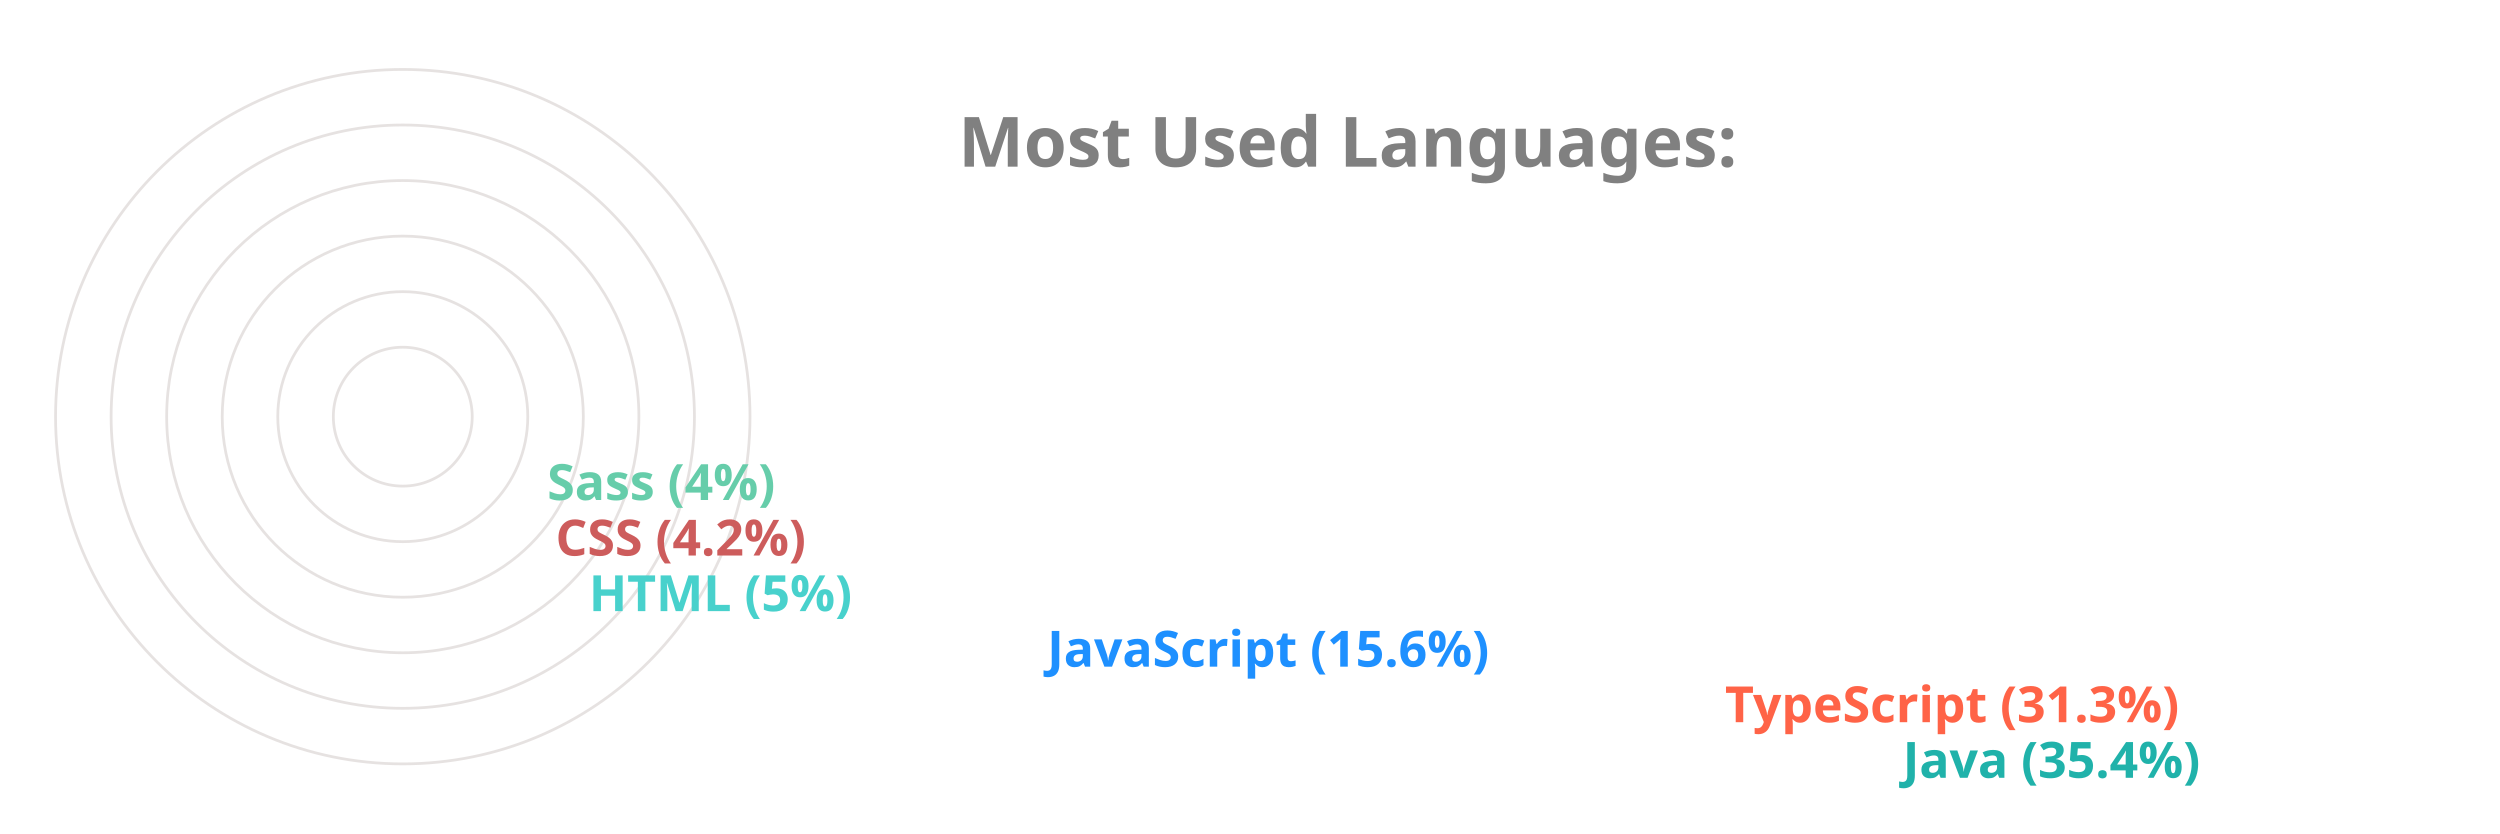
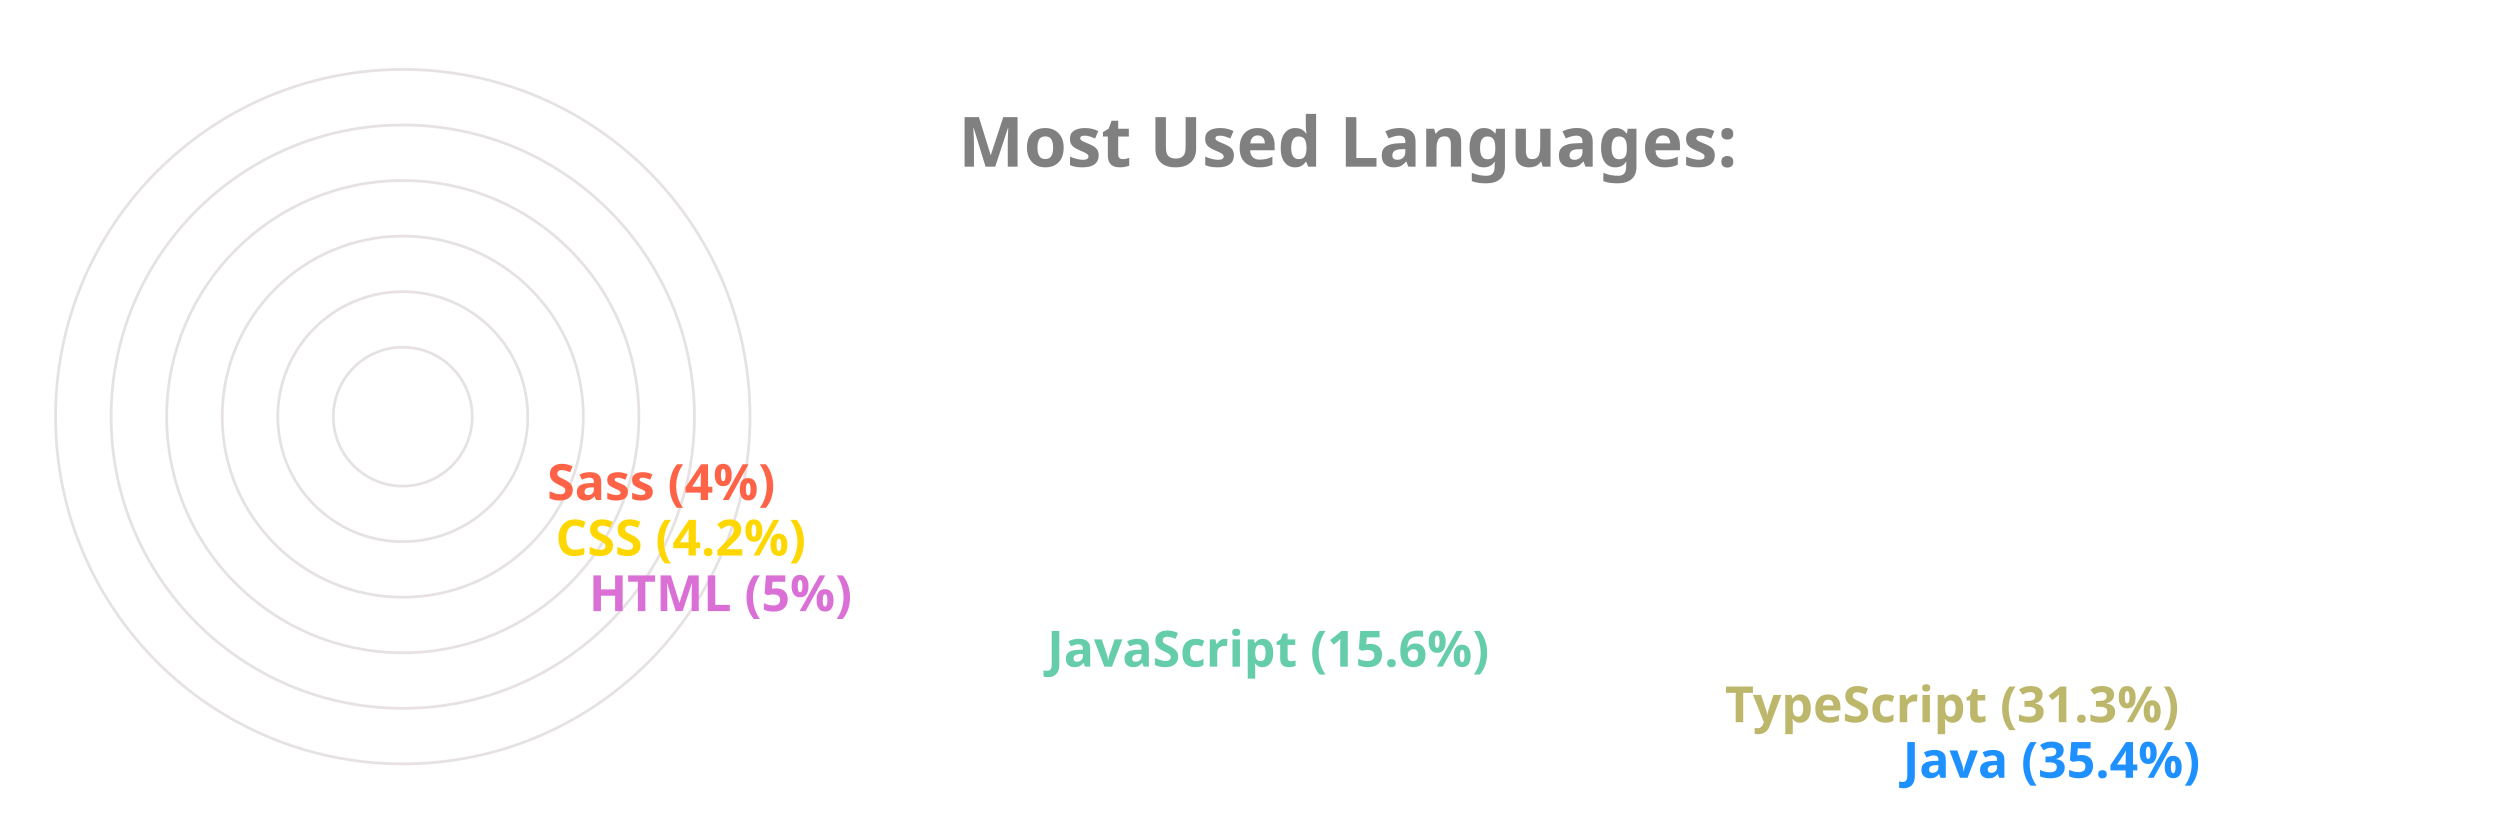
<svg xmlns="http://www.w3.org/2000/svg" viewBox="0 0 650 300" height="200px" width="600px">
  <style>
		.label {
			font: bold 25px sans-serif;
			color: #404040;
			-webkit-text-stroke: 1px white;
	  	}
		.name {
			font: bold 18px sans-serif;
			color: #404040;
	  	}

		.line {
			stroke-dasharray: 1000;
			stroke-dashoffset: 1000;
			animation: dash 3.5s ease-in-out forwards;	
			animation-iteration-count: infinite;
			animation-direction: alternate-reverse;
		}

		.path {
			stroke-dasharray: 1000;
			stroke-dashoffset: 1000;
			animation: dash 3.5s ease-in-out forwards;	
			animation-iteration-count: infinite;
			animation-direction: alternate-reverse;
		}
		  
		@keyframes dash {
			to {
				stroke-dashoffset: 0;
			}
		}

	</style>
  <g stroke="#E6E2E1" fill="none" stroke-width="1">
    <circle cx="20" cy="150" r="125" />
    <circle cx="20" cy="150" r="105" />
    <circle cx="20" cy="150" r="85" />
    <circle cx="20" cy="150" r="65" />
    <circle cx="20" cy="150" r="45" />
    <circle cx="20" cy="150" r="25" />
  </g>
  <g fill="none" stroke-width="20" class="line">
-     <line x2="550" y2="275" x1="20" y1="275" stroke="LightSeaGreen" />
-     <line x2="486" y2="255" x1="20" y1="255" stroke="Tomato" />
-     <line x2="242" y2="235" x1="20" y1="235" stroke="DodgerBlue" />
-     <line x2="77" y2="215" x1="20" y1="215" stroke="MediumTurquoise" />
-     <line x2="65" y2="195" x1="20" y1="195" stroke="IndianRed" />
-     <line x2="62" y2="175" x1="20" y1="175" stroke="MediumAquaMarine" />
+     <line x2="550" y2="275" x1="20" y1="275" stroke="DodgerBlue" />
+     <line x2="486" y2="255" x1="20" y1="255" stroke="DarkKhaki" />
+     <line x2="242" y2="235" x1="20" y1="235" stroke="MediumAquaMarine" />
+     <line x2="77" y2="215" x1="20" y1="215" stroke="Orchid" />
+     <line x2="65" y2="195" x1="20" y1="195" stroke="Gold" />
+     <line x2="62" y2="175" x1="20" y1="175" stroke="Tomato" />
  </g>
  <g fill="none" stroke-width="20" stroke-linecap="round" class="path">
-     <path d="M 20 275 A 125 125 45 0 1 -82 78" stroke="LightSeaGreen" />
-     <path d="M 20 255 A 105 105 45 0 1 -70 95" stroke="Tomato" />
-     <path d="M 20 235 A 85 85 45 0 1 -61 126" stroke="DodgerBlue" />
-     <path d="M 20 215 A 65 65 45 0 1 -44 144" stroke="MediumTurquoise" />
-     <path d="M 20 195 A 45 45 45 0 1 -24 146" stroke="IndianRed" />
-     <path d="M 20 175 A 25 25 45 0 1 -4 148" stroke="MediumAquaMarine" />
+     <path d="M 20 275 A 125 125 45 0 1 -82 78" stroke="DodgerBlue" />
+     <path d="M 20 255 A 105 105 45 0 1 -70 95" stroke="DarkKhaki" />
+     <path d="M 20 235 A 85 85 45 0 1 -61 126" stroke="MediumAquaMarine" />
+     <path d="M 20 215 A 65 65 45 0 1 -44 144" stroke="Orchid" />
+     <path d="M 20 195 A 45 45 45 0 1 -24 146" stroke="Gold" />
+     <path d="M 20 175 A 25 25 45 0 1 -4 148" stroke="Tomato" />
  </g>
  <g class="name">
-     <text x="560" y="280" fill="LightSeaGreen">Java (35.4%)</text>
-     <text x="496" y="260" fill="Tomato">TypeScript (31.3%)</text>
-     <text x="252" y="240" fill="DodgerBlue">JavaScript (15.6%)</text>
-     <text x="87" y="220" fill="MediumTurquoise">HTML (5%)</text>
-     <text x="75" y="200" fill="IndianRed">CSS (4.2%)</text>
-     <text x="72" y="180" fill="MediumAquaMarine">Sass (4%)</text>
+     <text x="560" y="280" fill="DodgerBlue">Java (35.4%)</text>
+     <text x="496" y="260" fill="DarkKhaki">TypeScript (31.3%)</text>
+     <text x="252" y="240" fill="MediumAquaMarine">JavaScript (15.6%)</text>
+     <text x="87" y="220" fill="Orchid">HTML (5%)</text>
+     <text x="75" y="200" fill="Gold">CSS (4.2%)</text>
+     <text x="72" y="180" fill="Tomato">Sass (4%)</text>
  </g>
  <g class="label">
    <text x="220" y="60" fill="grey">Most Used Languages:</text>
  </g>
</svg>
